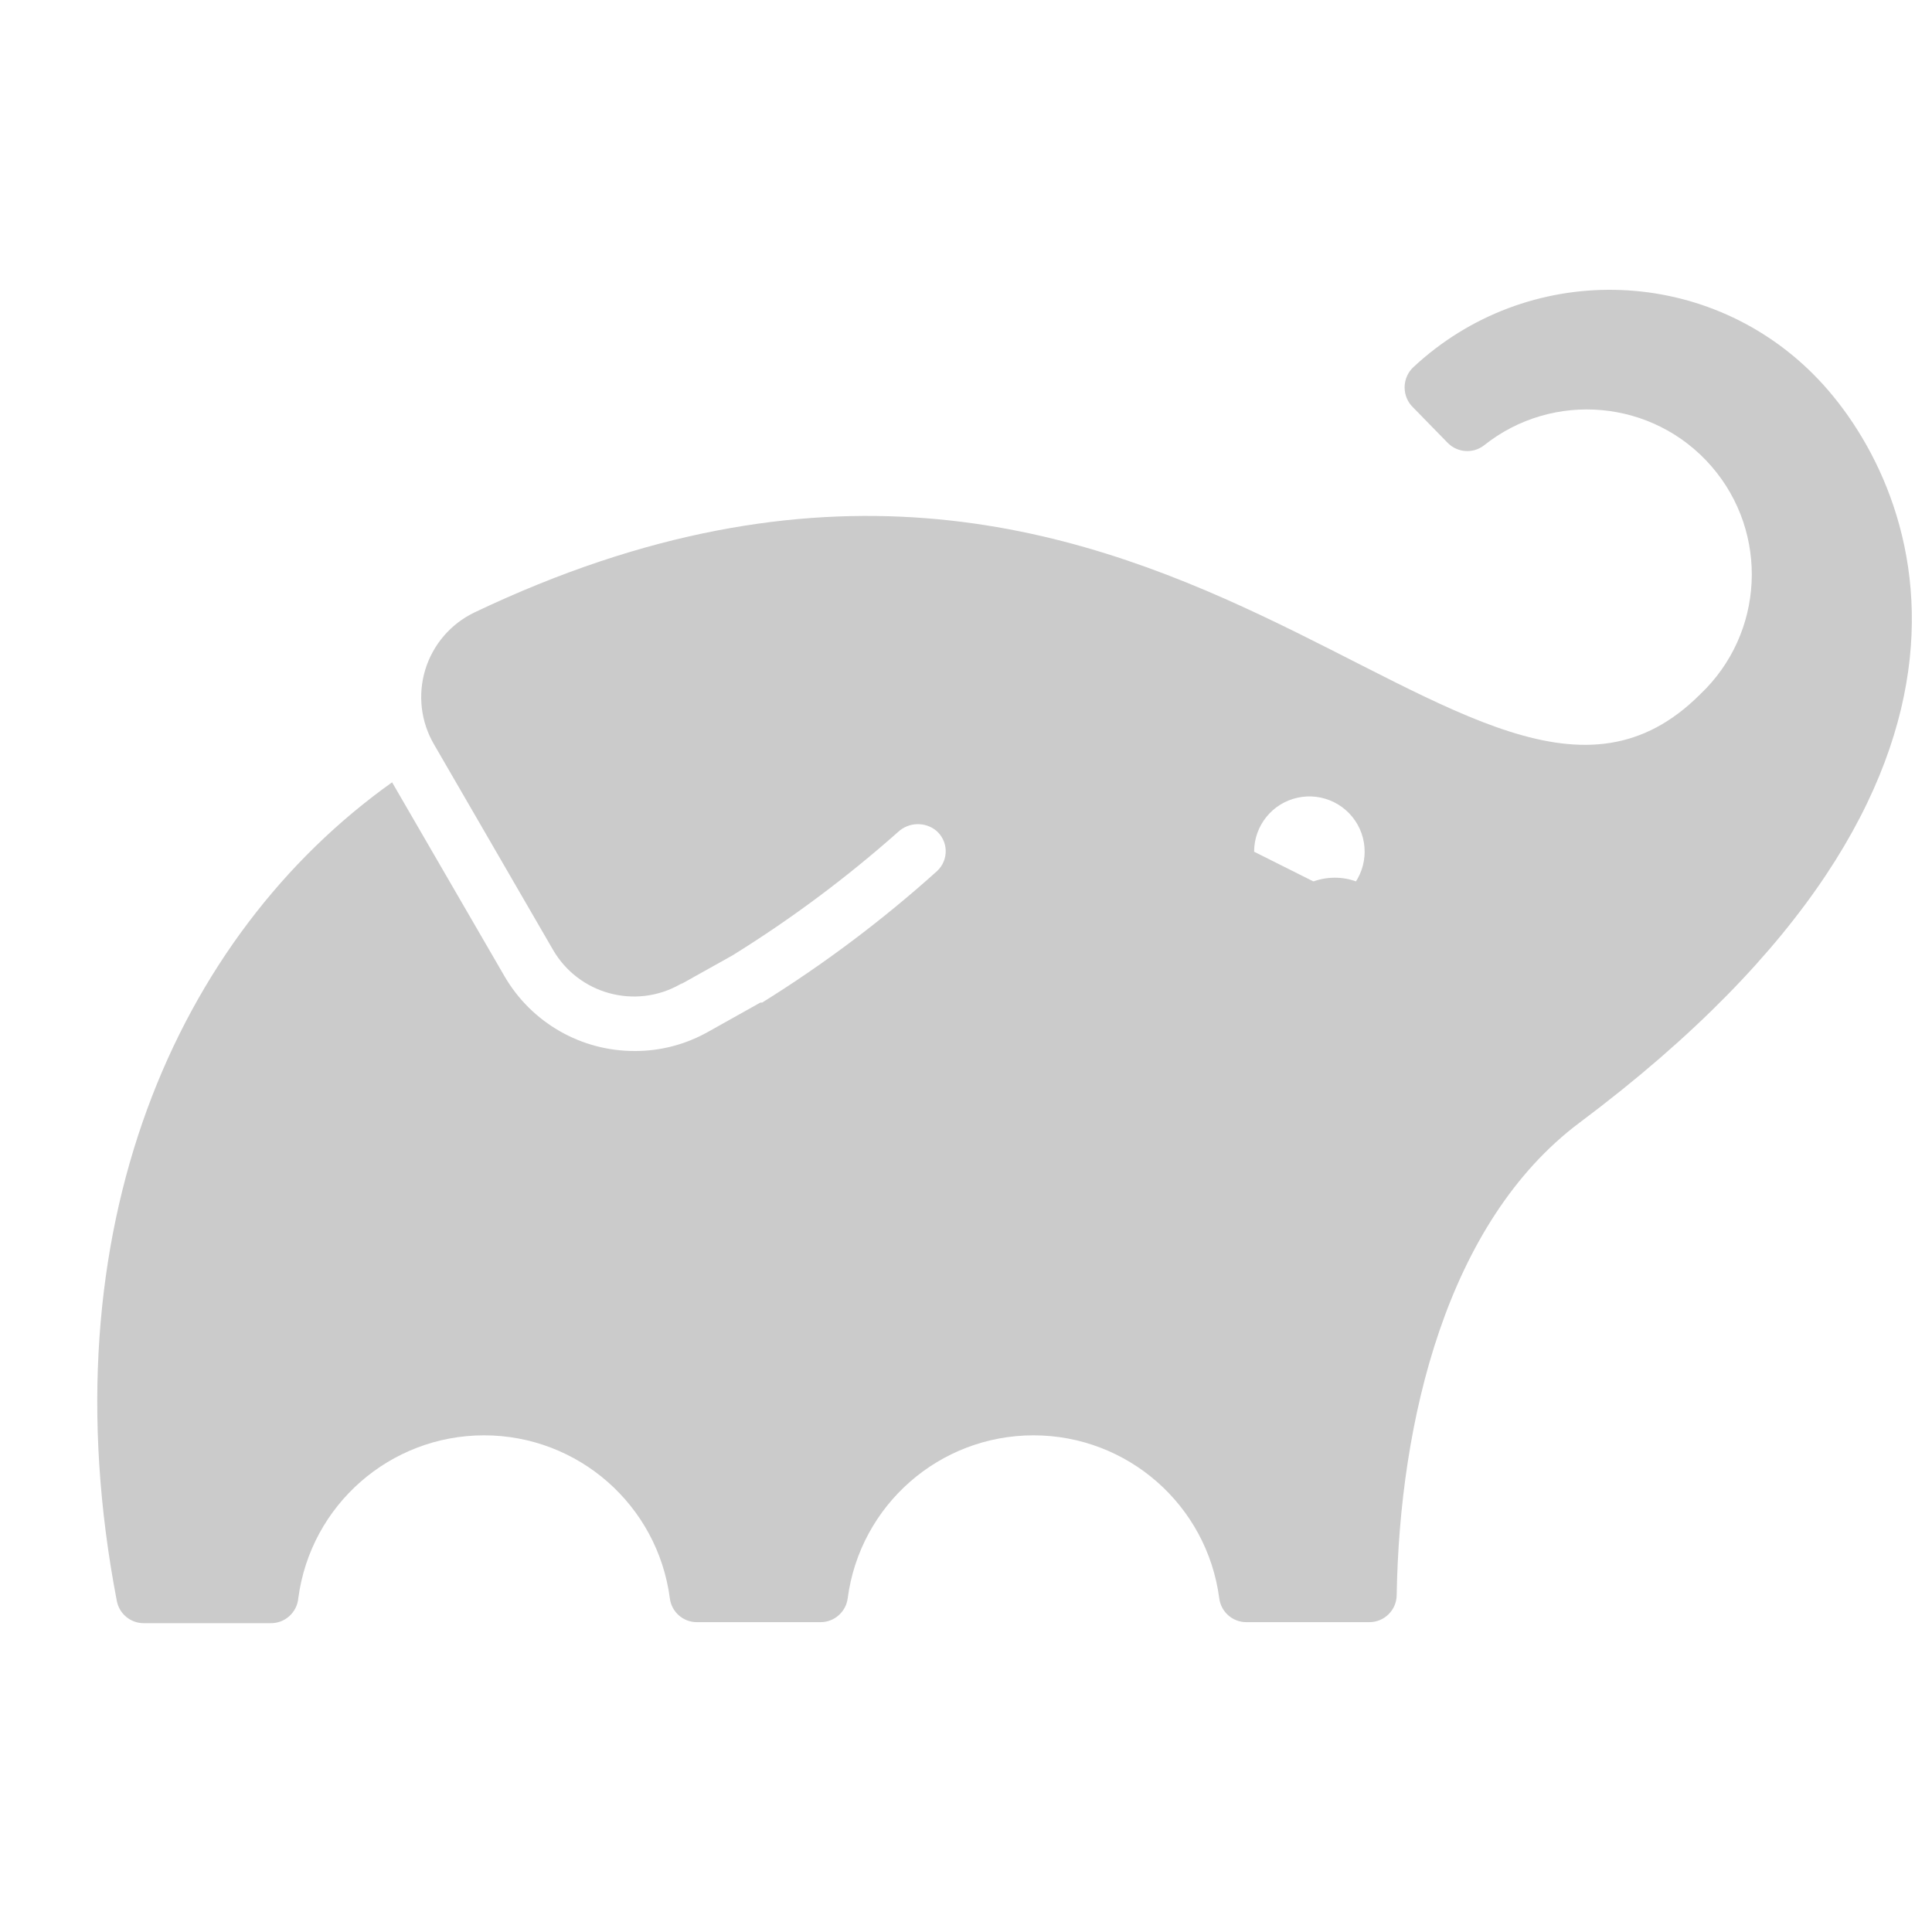
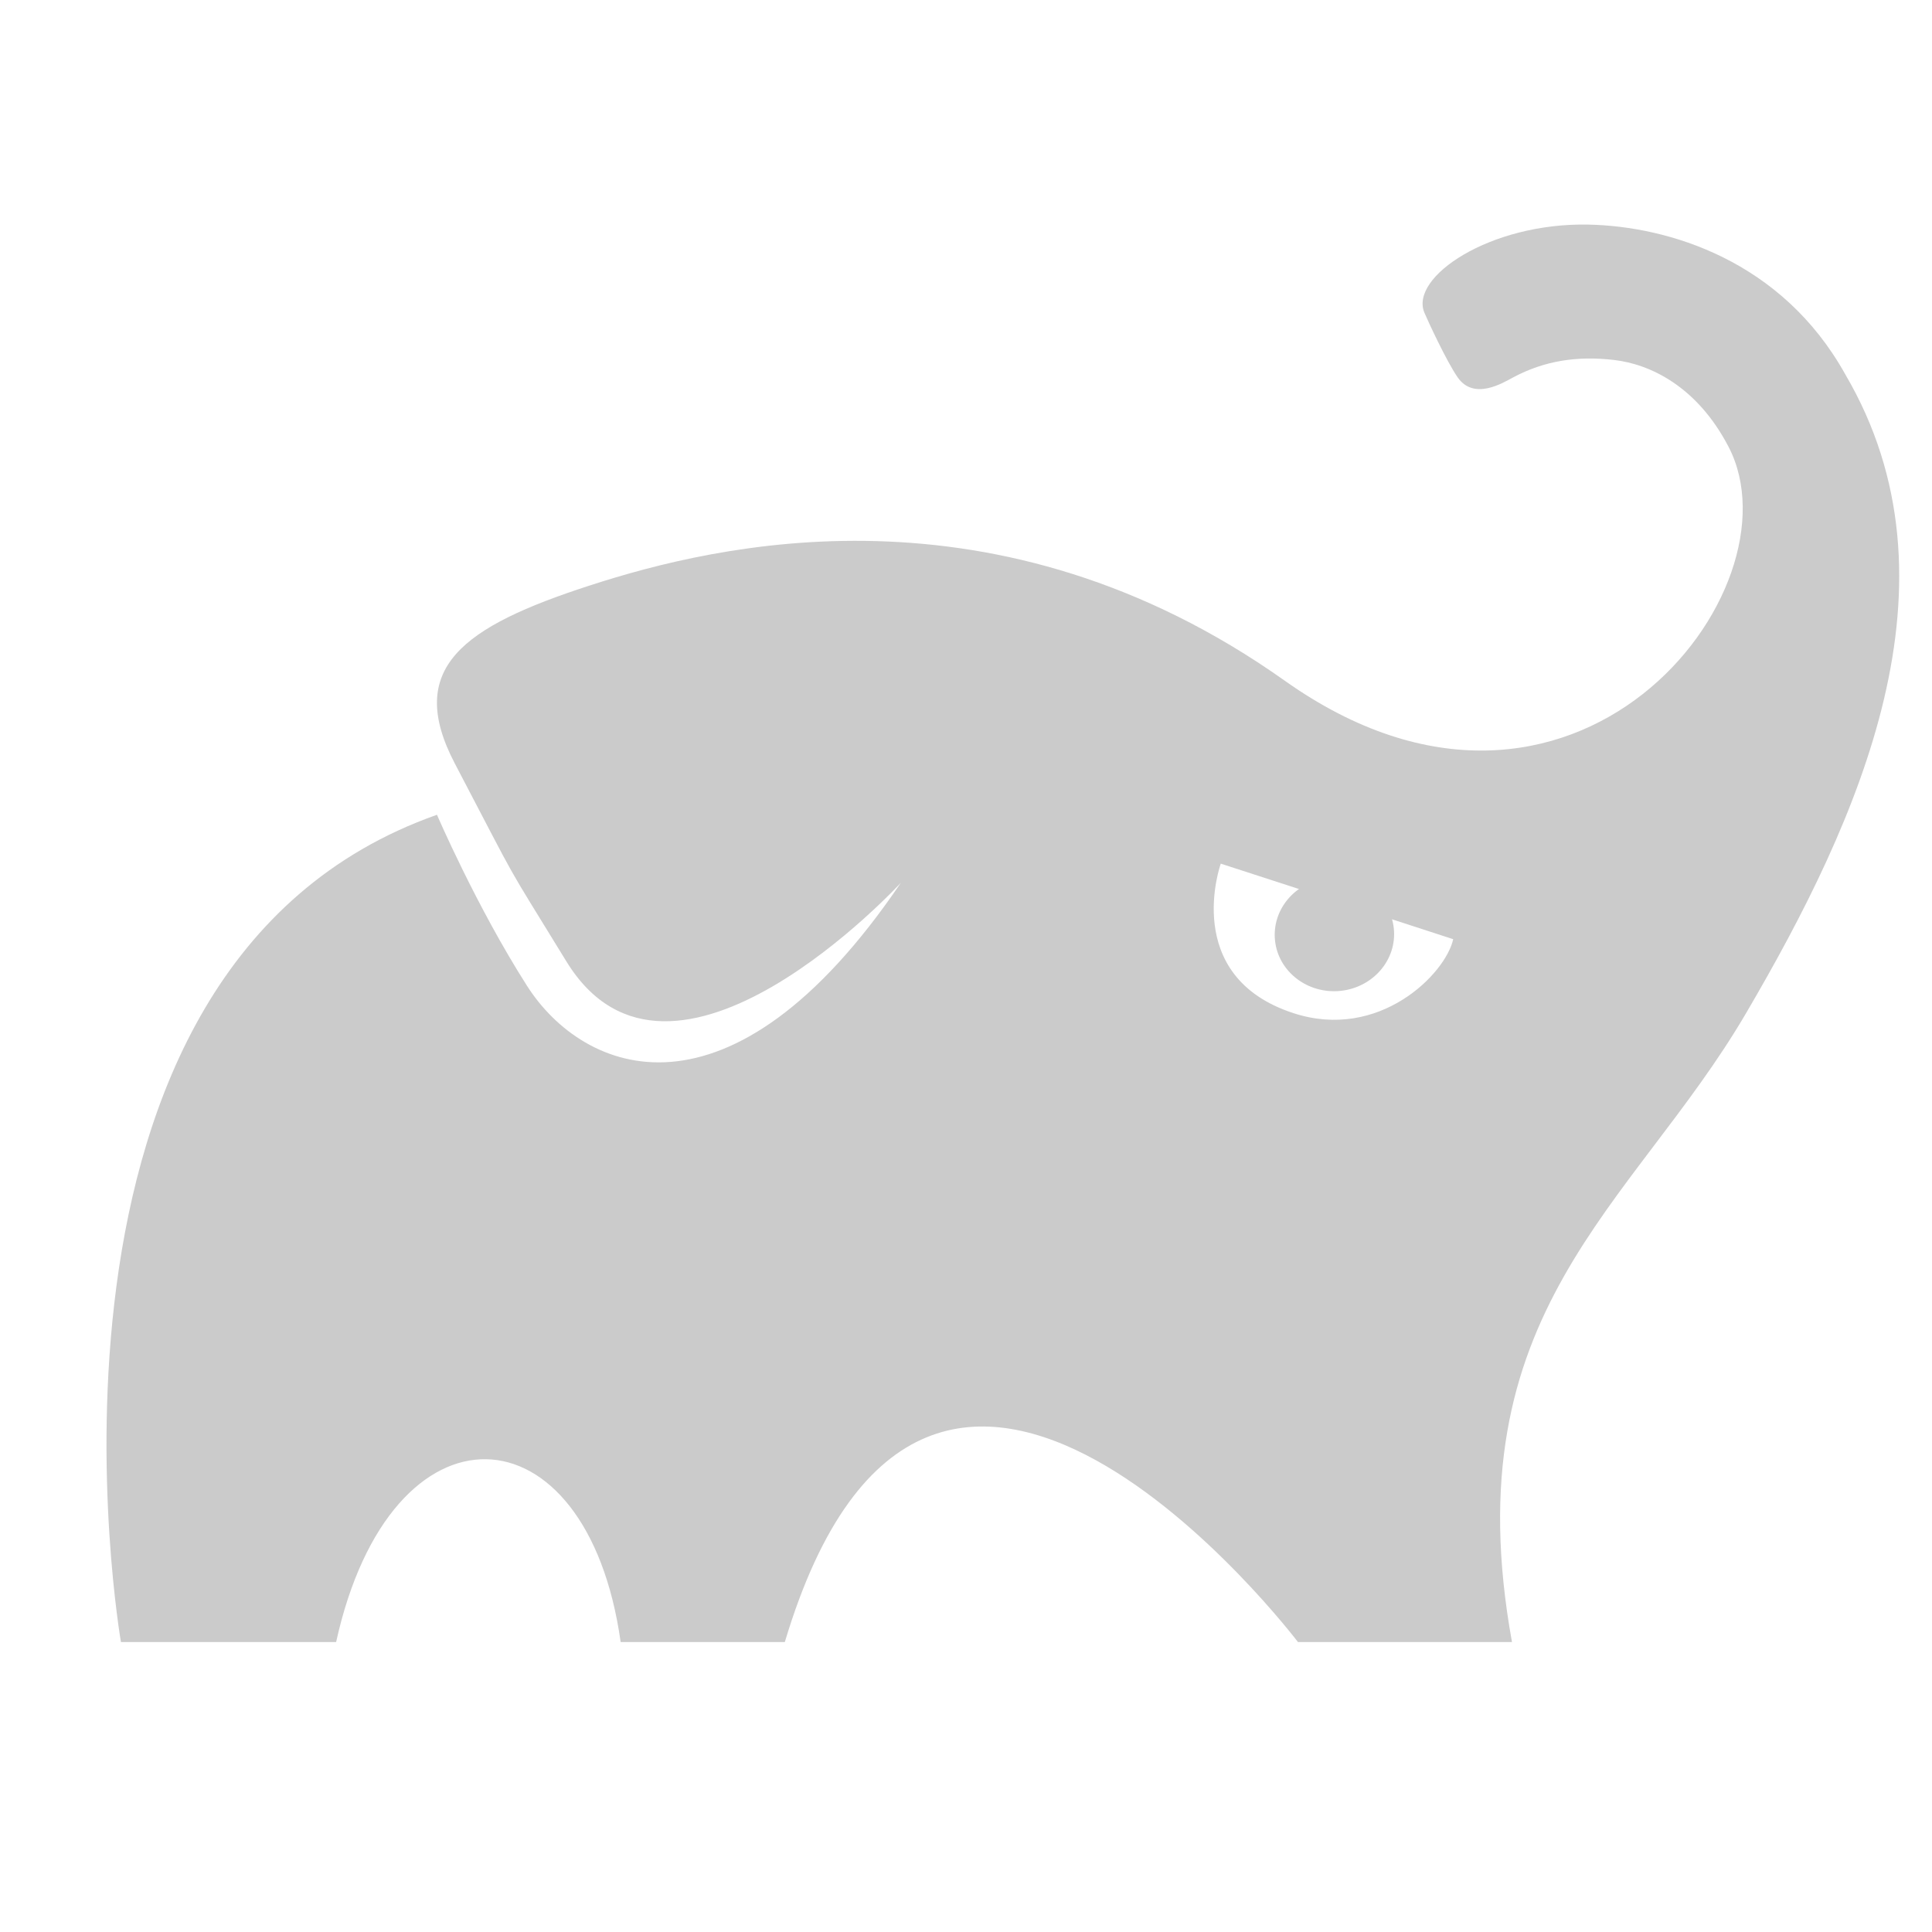
<svg xmlns="http://www.w3.org/2000/svg" width="40" height="40" viewBox="0 0 40 40">
-   <g fill="none" fill-rule="evenodd">
-     <path fill="#CBCBCB" d="M2.857,1.749 C2.927,2.394 2.434,2.974 1.754,3.045 C1.075,3.115 0.468,2.65 0.398,2.005 C0.328,1.36 0.822,0.779 1.501,0.709 C2.179,0.638 2.787,1.104 2.857,1.749" transform="translate(26 17.47)" />
-     <path fill="#CBCBCB" d="M35.54,1.745 C33.27,-0.526 29.607,-0.588 27.26,1.604 C27.145,1.712 27.081,1.863 27.081,2.021 C27.081,2.179 27.145,2.33 27.26,2.439 L27.978,3.174 C28.179,3.373 28.496,3.395 28.721,3.224 C30.152,2.081 32.231,2.27 33.432,3.652 C34.633,5.035 34.53,7.119 33.198,8.377 C28.467,13.104 22.153,-0.15 7.821,6.681 C7.332,6.916 6.964,7.345 6.805,7.864 C6.647,8.383 6.712,8.944 6.986,9.412 L9.446,13.659 C9.976,14.581 11.15,14.904 12.076,14.382 L12.135,14.348 L12.089,14.382 L13.166,13.78 C14.381,13.026 15.529,12.17 16.599,11.22 C16.818,11.021 17.149,11.01 17.38,11.195 L17.38,11.195 C17.502,11.298 17.575,11.448 17.58,11.607 C17.584,11.767 17.521,11.921 17.405,12.031 C16.279,13.044 15.066,13.957 13.78,14.757 L13.743,14.757 L12.653,15.367 C12.192,15.626 11.673,15.761 11.145,15.76 C10.032,15.764 9.002,15.173 8.444,14.21 L6.118,10.197 C1.67,13.363 -1.061,19.443 0.418,27.143 C0.468,27.411 0.701,27.605 0.973,27.606 L3.595,27.606 C3.895,27.614 4.149,27.387 4.176,27.089 C4.431,25.159 6.076,23.717 8.022,23.717 C9.968,23.717 11.613,25.159 11.868,27.089 C11.902,27.372 12.142,27.585 12.427,27.585 L14.991,27.585 C15.276,27.584 15.515,27.371 15.551,27.089 C15.806,25.159 17.451,23.717 19.397,23.717 C21.343,23.717 22.988,25.159 23.243,27.089 C23.278,27.371 23.517,27.584 23.802,27.585 L26.349,27.585 C26.66,27.586 26.913,27.336 26.917,27.026 C26.976,23.435 27.945,19.309 30.705,17.242 C40.267,10.089 37.754,3.959 35.54,1.745 Z M25.79,12.548 L23.965,11.634 L23.965,11.634 C23.965,11.095 24.34,10.628 24.867,10.515 C25.394,10.401 25.929,10.67 26.152,11.161 C26.374,11.652 26.223,12.232 25.79,12.553 L25.79,12.548 Z" transform="translate(2 6)" />
+   <g fill="#CBCBCB" transform="translate(2 4.47)">
+     <path d="M36.206,3.283 C34.892,0.92 32.543,0.214 30.884,0.18 C28.848,0.139 27.175,1.267 27.492,2.007 C27.559,2.166 27.941,2.995 28.176,3.338 C28.515,3.833 29.122,3.453 29.335,3.34 C29.97,3.002 30.648,2.892 31.418,2.983 C32.154,3.068 33.133,3.521 33.788,4.781 C35.332,7.748 30.566,13.852 24.602,9.625 C18.639,5.398 12.839,6.799 10.213,7.651 C7.586,8.502 6.379,9.359 7.418,11.34 C8.828,14.032 8.36,13.206 9.727,15.436 C11.899,18.974 16.652,13.806 16.652,13.806 C13.112,19.026 10.076,17.765 8.911,15.94 C7.862,14.296 7.047,12.399 7.047,12.399 C-1.923,15.562 0.504,29.527 0.504,29.527 L4.959,29.527 C6.094,24.385 10.154,24.575 10.85,29.527 L14.249,29.527 C17.255,19.486 24.873,29.527 24.873,29.527 L29.304,29.527 C28.063,22.678 31.796,20.526 34.148,16.511 C36.501,12.496 38.73,7.585 36.206,3.283 Z M23.275,13.411 C23.275,13.411 25.32,14.073 28.087,14.975 C27.927,15.698 26.551,17.085 24.779,16.506 C22.436,15.742 23.275,13.411 23.275,13.411 Z" />
+     <path d="M26.857,14.749 C26.927,15.394 26.434,15.974 25.754,16.045 C25.075,16.115 24.468,15.65 24.398,15.005 C24.328,14.36 24.822,13.779 25.501,13.709 C26.179,13.638 26.787,14.104 26.857,14.749" />
  </g>
</svg>
